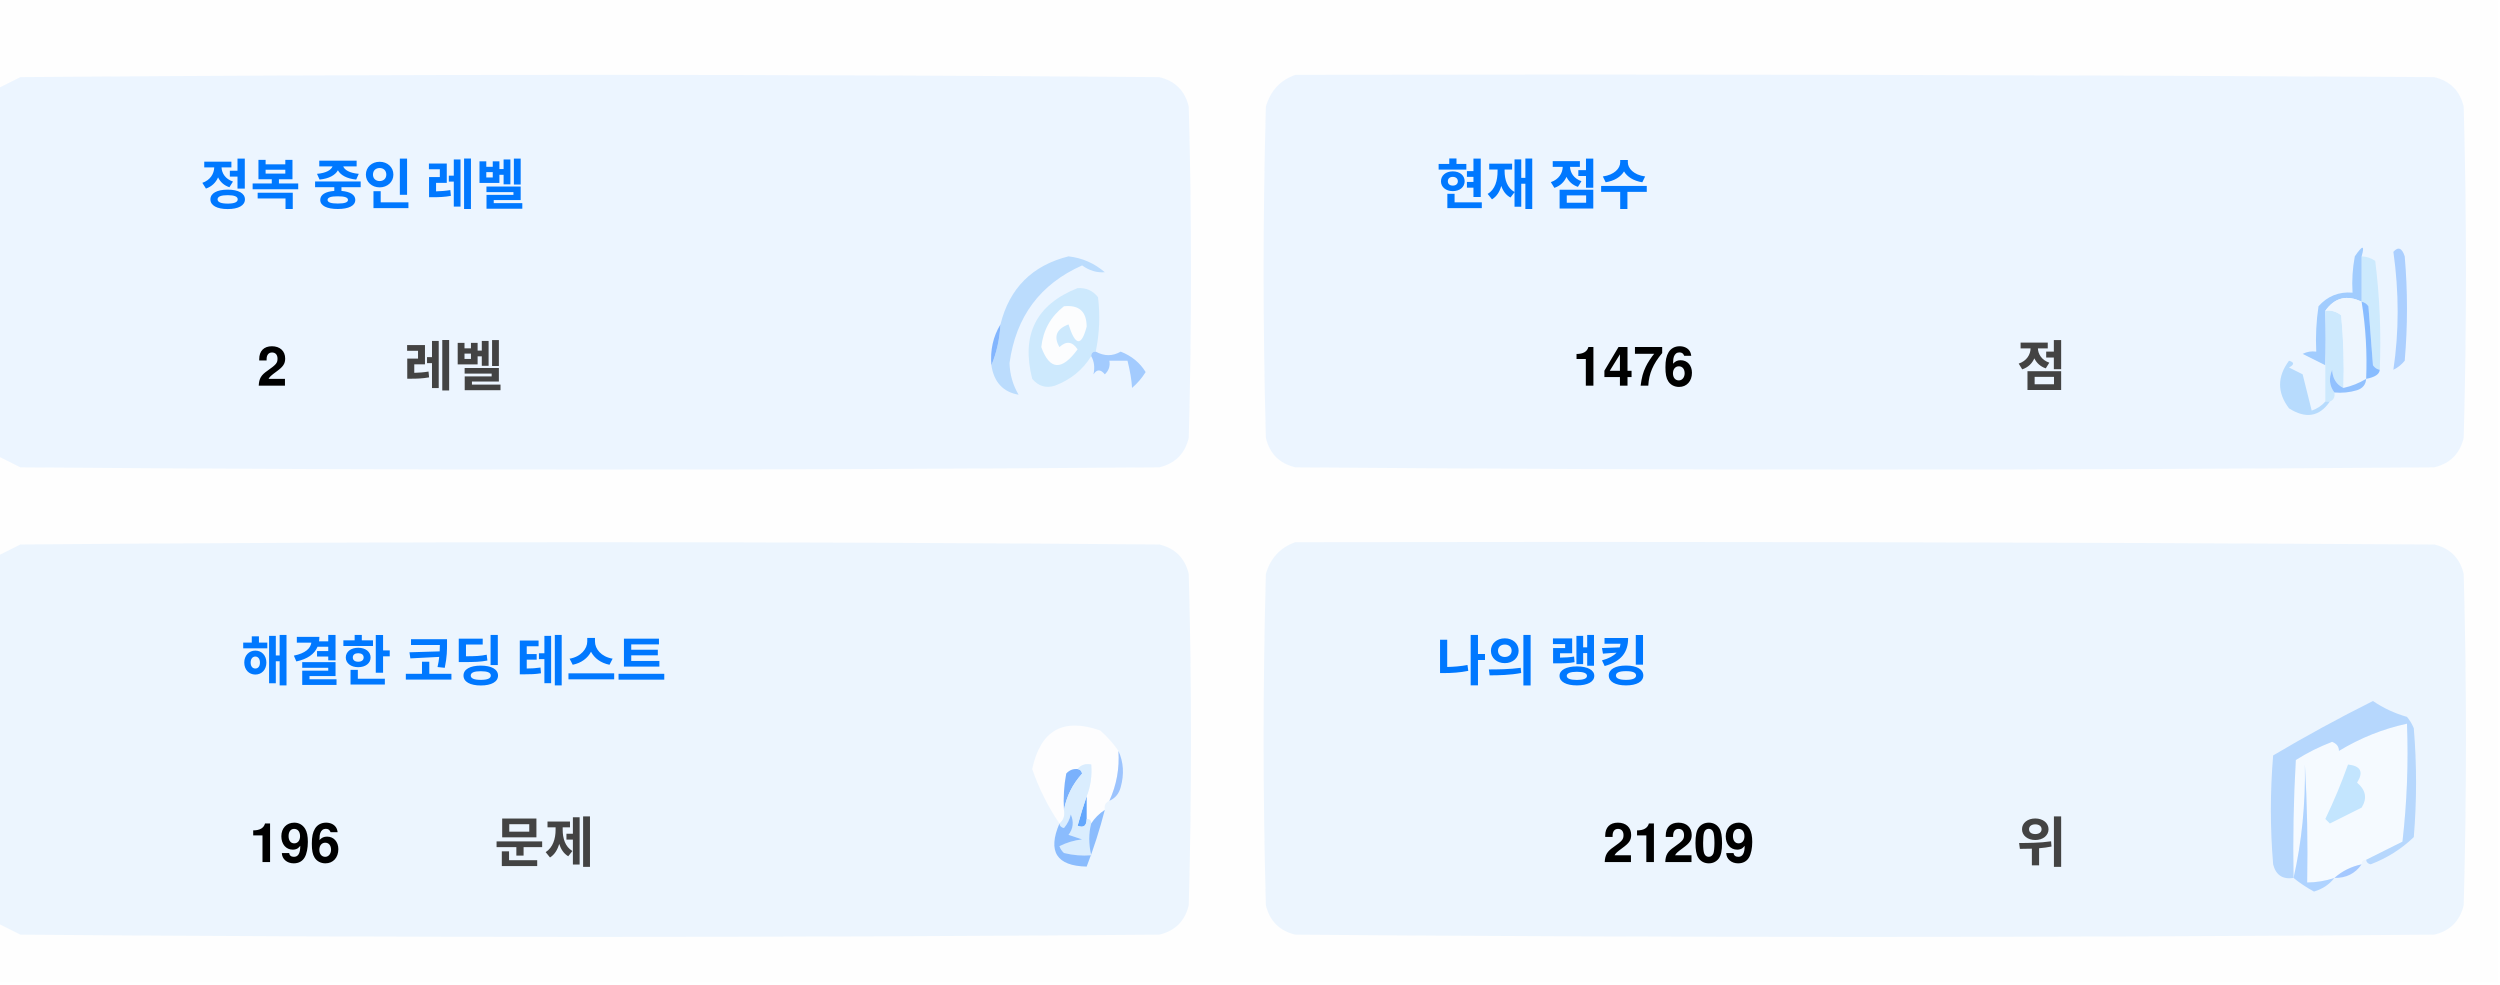
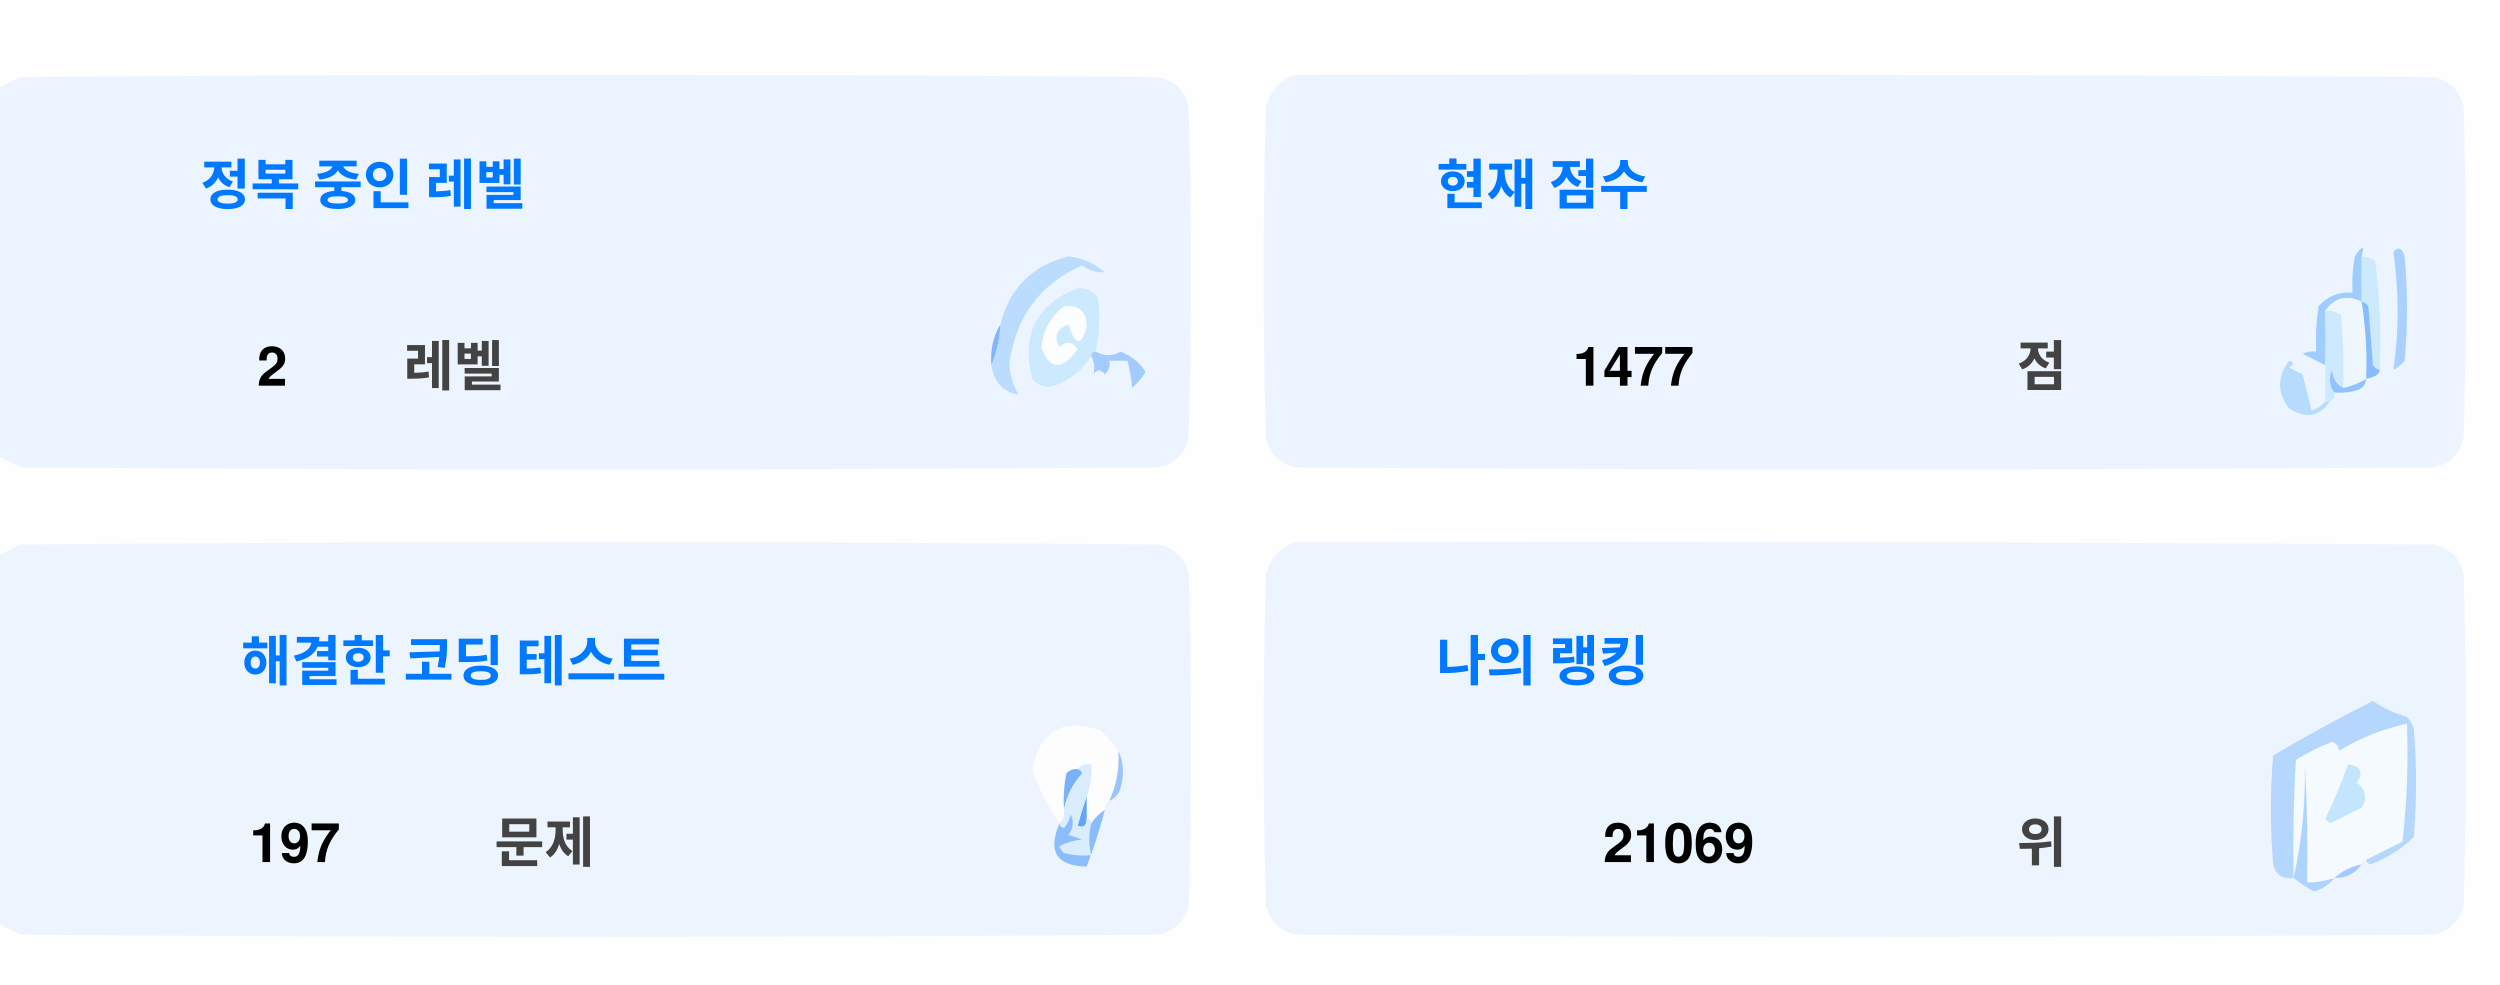
<svg xmlns="http://www.w3.org/2000/svg" version="1.1" width="551px" height="217px" style="shape-rendering:geometricPrecision; text-rendering:geometricPrecision; image-rendering:optimizeQuality; fill-rule:evenodd; clip-rule:evenodd">
  <style>.title {fill: #434343;font-size: 1rem;line-height: 1.5rem;font-weight: bold;font-family: -apple-system, BlinkMacSystemFont, Segoe UI, Helvetica, Arial, sans-serif, Apple Color Emoji, Segoe UI Emoji;}.desc {fill: #434343;font-size: 2.5rem;font-weight: bold;line-height: 1.5rem;font-family: -apple-system, BlinkMacSystemFont, Segoe UI, Helvetica, Arial, sans-serif, Apple Color Emoji, Segoe UI Emoji;}.desc-2 {fill: #434343;font-size: 1rem;font-weight: bold;line-height: 1.5rem;font-family: -apple-system, BlinkMacSystemFont, Segoe UI, Helvetica, Arial, sans-serif, Apple Color Emoji, Segoe UI Emoji;}.text, .desc {animation: twinkling 4s ease-in-out infinite;}@keyframes twinkling {40% { opacity: 1; }50% { opacity: 0.5; }60% { opacity: 1; }70% { opacity: 0.5; }80% { opacity: 1; }}</style>
  <g>
    <path style="opacity:1" fill="#fefefe" d="M -0.5,-0.5 C 183.167,-0.5 366.833,-0.5 550.5,-0.5C 550.5,71.833 550.5,144.167 550.5,216.5C 366.833,216.5 183.167,216.5 -0.5,216.5C -0.5,212.167 -0.5,207.833 -0.5,203.5C 1.14,204.32 2.807,205.153 4.5,206C 88.167,206.667 171.833,206.667 255.5,206C 259,205.167 261.167,203 262,199.5C 262.667,175.167 262.667,150.833 262,126.5C 261.167,123 259,120.833 255.5,120C 171.833,119.333 88.167,119.333 4.5,120C 2.807,120.847 1.14,121.68 -0.5,122.5C -0.5,115.167 -0.5,107.833 -0.5,100.5C 1.14,101.32 2.807,102.153 4.5,103C 88.167,103.667 171.833,103.667 255.5,103C 259,102.167 261.167,100 262,96.5C 262.667,72.167 262.667,47.833 262,23.5C 261.167,20 259,17.833 255.5,17C 171.833,16.333 88.167,16.333 4.5,17C 2.807,17.847 1.14,18.68 -0.5,19.5C -0.5,12.833 -0.5,6.167 -0.5,-0.5 Z" />
  </g>
  <g>
    <path style="opacity:1" fill="#ecf5ff" d="M -0.5,100.5 C -0.5,73.5 -0.5,46.5 -0.5,19.5C 1.14,18.68 2.807,17.847 4.5,17C 88.167,16.333 171.833,16.333 255.5,17C 259,17.833 261.167,20 262,23.5C 262.667,47.833 262.667,72.167 262,96.5C 261.167,100 259,102.167 255.5,103C 171.833,103.667 88.167,103.667 4.5,103C 2.807,102.153 1.14,101.32 -0.5,100.5 Z" />
  </g>
  <g>
    <path style="opacity:1" fill="#ecf5ff" d="M 285.5,16.5 C 369.167,16.333 452.834,16.5 536.5,17C 540,17.833 542.167,20 543,23.5C 543.667,47.833 543.667,72.167 543,96.5C 542.167,100 540,102.167 536.5,103C 452.833,103.667 369.167,103.667 285.5,103C 282,102.167 279.833,100 279,96.5C 278.333,72.167 278.333,47.833 279,23.5C 280.018,19.985 282.185,17.652 285.5,16.5 Z" />
  </g>
  <g>
    <path style="opacity:1" fill="#cdeafd" d="M 520.5,56.5 C 521.583,56.539 522.583,56.873 523.5,57.5C 524.498,65.472 524.831,73.472 524.5,81.5C 523.883,81.389 523.383,81.056 523,80.5C 522.667,76.167 522.333,71.833 522,67.5C 521.617,66.944 521.117,66.611 520.5,66.5C 520.5,63.167 520.5,59.833 520.5,56.5 Z" />
  </g>
  <g>
    <path style="opacity:1" fill="#abcfff" d="M 527.5,55.5 C 528.566,54.308 529.399,54.641 530,56.5C 530.667,64.167 530.667,71.833 530,79.5C 529.311,80.357 528.478,81.023 527.5,81.5C 528.758,73.08 528.758,64.414 527.5,55.5 Z" />
  </g>
  <g>
    <path style="opacity:1" fill="#bbdcfd" d="M 218.5,80.5 C 219.657,77.727 220.324,74.727 220.5,71.5C 222.49,63.51 227.49,58.51 235.5,56.5C 238.528,56.847 241.194,58.014 243.5,60C 241.744,60.141 240.078,59.641 238.5,58.5C 229.247,62.607 223.914,69.773 222.5,80C 222.565,82.526 223.232,84.859 224.5,87C 221.07,86.397 219.07,84.231 218.5,80.5 Z" />
  </g>
  <g>
    <path style="opacity:1" fill="#cde9fd" d="M 241.5,77.5 C 240.833,77.5 240.5,77.833 240.5,78.5C 238.628,81.529 235.961,83.695 232.5,85C 230.536,85.624 228.869,85.124 227.5,83.5C 225.021,73.791 228.354,67.124 237.5,63.5C 239.374,63.39 240.874,64.056 242,65.5C 242.497,69.524 242.331,73.524 241.5,77.5 Z" />
  </g>
  <g>
    <path style="opacity:1" fill="#fcfdfe" d="M 234.5,67.5 C 237.826,67.162 239.493,68.662 239.5,72C 238.334,76.434 237,76.267 235.5,71.5C 232.832,72.515 232.166,74.182 233.5,76.5C 235.017,75.089 236.351,75.256 237.5,77C 234.006,81.771 231.34,81.605 229.5,76.5C 229.904,72.771 231.571,69.771 234.5,67.5 Z" />
  </g>
  <g>
    <path style="opacity:1" fill="#a1ccfe" d="M 520.5,56.5 C 520.5,59.833 520.5,63.167 520.5,66.5C 517.238,64.922 514.572,65.589 512.5,68.5C 512.617,72.81 512.617,76.81 512.5,80.5C 510.86,79.68 509.193,78.847 507.5,78C 508.448,77.517 509.448,77.35 510.5,77.5C 510.335,74.15 510.502,70.817 511,67.5C 512.995,65.253 515.495,64.253 518.5,64.5C 518.336,61.813 518.503,59.146 519,56.5C 520.731,53.969 521.231,53.969 520.5,56.5 Z" />
  </g>
  <g>
    <path style="opacity:1" fill="#cde9fd" d="M 512.5,68.5 C 513.822,68.33 514.989,68.663 516,69.5C 516.499,74.823 516.666,80.156 516.5,85.5C 514.955,84.77 514.122,83.437 514,81.5C 513.22,83.387 513.387,85.054 514.5,86.5C 514.672,87.492 514.338,88.158 513.5,88.5C 513.167,88.5 512.833,88.5 512.5,88.5C 512.5,85.833 512.5,83.167 512.5,80.5C 512.617,76.81 512.617,72.81 512.5,68.5 Z" />
  </g>
  <g>
    <path style="opacity:1" fill="#eef6fe" d="M 520.5,66.5 C 521.407,72.106 521.74,77.773 521.5,83.5C 519.95,84.441 518.284,85.108 516.5,85.5C 516.666,80.156 516.499,74.823 516,69.5C 514.989,68.663 513.822,68.33 512.5,68.5C 514.572,65.589 517.238,64.922 520.5,66.5 Z" />
  </g>
  <g>
    <path style="opacity:1" fill="#88bcff" d="M 520.5,66.5 C 521.117,66.611 521.617,66.944 522,67.5C 522.333,71.833 522.667,76.167 523,80.5C 523.383,81.056 523.883,81.389 524.5,81.5C 524.445,82.469 523.445,83.136 521.5,83.5C 521.74,77.773 521.407,72.106 520.5,66.5 Z" />
  </g>
  <g>
    <path style="opacity:1" fill="#82b5fe" d="M 220.5,71.5 C 220.324,74.727 219.657,77.727 218.5,80.5C 218.215,77.171 218.882,74.171 220.5,71.5 Z" />
  </g>
  <g>
    <path style="opacity:1" fill="#a3cbfe" d="M 240.5,78.5 C 240.5,77.833 240.833,77.5 241.5,77.5C 243.391,78.536 245.224,78.536 247,77.5C 249.391,78.429 251.225,79.929 252.5,82C 251.681,83.319 250.681,84.486 249.5,85.5C 249.409,83.777 249.075,81.777 248.5,79.5C 247.167,79.5 245.833,79.5 244.5,79.5C 244.719,80.675 244.386,81.675 243.5,82.5C 242.575,81.359 241.741,81.359 241,82.5C 241.331,80.981 241.164,79.648 240.5,78.5 Z" />
  </g>
  <g>
    <path style="opacity:1" fill="#b7dbfd" d="M 512.5,88.5 C 512.833,88.5 513.167,88.5 513.5,88.5C 511.199,91.857 508.199,92.357 504.5,90C 501.872,86.535 501.872,83.035 504.5,79.5C 505.696,79.846 505.696,80.346 504.5,81C 505.5,81.5 506.5,82 507.5,82.5C 508.167,85.167 508.833,87.833 509.5,90.5C 510.739,90.058 511.739,89.391 512.5,88.5 Z" />
  </g>
  <g>
    <path style="opacity:1" fill="#92c1fe" d="M 516.5,85.5 C 518.284,85.108 519.95,84.441 521.5,83.5C 521.423,84.75 520.756,85.583 519.5,86C 517.866,86.493 516.199,86.66 514.5,86.5C 513.387,85.054 513.22,83.387 514,81.5C 514.122,83.437 514.955,84.77 516.5,85.5 Z" />
  </g>
  <g>
    <path style="opacity:1" fill="#ecf5fe" d="M -0.5,203.5 C -0.5,176.5 -0.5,149.5 -0.5,122.5C 1.14,121.68 2.807,120.847 4.5,120C 88.167,119.333 171.833,119.333 255.5,120C 259,120.833 261.167,123 262,126.5C 262.667,150.833 262.667,175.167 262,199.5C 261.167,203 259,205.167 255.5,206C 171.833,206.667 88.167,206.667 4.5,206C 2.807,205.153 1.14,204.32 -0.5,203.5 Z" />
  </g>
  <g>
    <path style="opacity:1" fill="#ecf5fe" d="M 285.5,119.5 C 369.167,119.333 452.834,119.5 536.5,120C 540,120.833 542.167,123 543,126.5C 543.667,150.833 543.667,175.167 543,199.5C 542.167,203 540,205.167 536.5,206C 452.833,206.667 369.167,206.667 285.5,206C 282,205.167 279.833,203 279,199.5C 278.333,175.167 278.333,150.833 279,126.5C 280.018,122.985 282.185,120.652 285.5,119.5 Z" />
  </g>
  <g>
    <path style="opacity:1" fill="#fdfdfe" d="M 246.5,165.5 C 246.758,169.367 246.092,173.034 244.5,176.5C 243.662,176.842 243.328,177.508 243.5,178.5C 242.272,179.306 241.272,180.306 240.5,181.5C 240.5,180.833 240.167,180.5 239.5,180.5C 239.5,178.833 239.5,177.167 239.5,175.5C 240.369,173.283 240.702,170.95 240.5,168.5C 239.209,168.263 238.209,168.596 237.5,169.5C 236.504,169.414 235.671,169.748 235,170.5C 234.503,173.146 234.336,175.813 234.5,178.5C 234.737,179.791 234.404,180.791 233.5,181.5C 230.986,177.806 228.986,173.806 227.5,169.5C 229.309,160.957 234.309,158.124 242.5,161C 244.07,162.397 245.404,163.897 246.5,165.5 Z" />
  </g>
  <g>
    <path style="opacity:1" fill="#f5faff" d="M 521.5,189.5 C 520.833,189.5 520.5,189.833 520.5,190.5C 518.181,190.992 516.181,191.992 514.5,193.5C 512.565,194.15 510.565,194.483 508.5,194.5C 508.666,185.827 508.5,177.16 508,168.5C 508.141,177.227 507.308,185.56 505.5,193.5C 505.334,184.827 505.5,176.16 506,167.5C 508.527,165.903 511.194,164.57 514,163.5C 515.011,163.892 515.511,164.559 515.5,165.5C 520.21,162.641 525.21,160.641 530.5,159.5C 530.831,168.192 530.498,176.859 529.5,185.5C 526.807,186.847 524.14,188.18 521.5,189.5 Z" />
  </g>
  <g>
    <path style="opacity:1" fill="#b6d7fd" d="M 521.5,189.5 C 524.14,188.18 526.807,186.847 529.5,185.5C 530.498,176.859 530.831,168.192 530.5,159.5C 525.21,160.641 520.21,162.641 515.5,165.5C 515.511,164.559 515.011,163.892 514,163.5C 511.194,164.57 508.527,165.903 506,167.5C 505.5,176.16 505.334,184.827 505.5,193.5C 503.089,193.863 501.589,192.863 501,190.5C 500.333,182.5 500.333,174.5 501,166.5C 508.173,162.246 515.507,158.246 523,154.5C 525.304,156.068 527.804,157.235 530.5,158C 531.126,158.75 531.626,159.584 532,160.5C 532.667,168.5 532.667,176.5 532,184.5C 529.292,187.111 526.125,189.111 522.5,190.5C 521.893,190.376 521.56,190.043 521.5,189.5 Z" />
  </g>
  <g>
    <path style="opacity:1" fill="#c3e5fe" d="M 517.5,168.5 C 520.317,168.801 520.984,170.134 519.5,172.5C 521.439,174.122 521.772,175.956 520.5,178C 518.167,179.167 515.833,180.333 513.5,181.5C 513.167,181.167 512.833,180.833 512.5,180.5C 514.414,176.515 516.081,172.515 517.5,168.5 Z" />
  </g>
  <g>
    <path style="opacity:1" fill="#7ab1fc" d="M 237.5,169.5 C 238.043,169.56 238.376,169.893 238.5,170.5C 236.395,172.836 235.062,175.503 234.5,178.5C 234.336,175.813 234.503,173.146 235,170.5C 235.671,169.748 236.504,169.414 237.5,169.5 Z" />
  </g>
  <g>
    <path style="opacity:1" fill="#afd3ff" d="M 514.5,193.5 C 513.378,194.947 511.878,195.947 510,196.5C 508.348,195.601 506.848,194.601 505.5,193.5C 507.308,185.56 508.141,177.227 508,168.5C 508.5,177.16 508.666,185.827 508.5,194.5C 510.565,194.483 512.565,194.15 514.5,193.5 Z" />
  </g>
  <g>
    <path style="opacity:1" fill="#9cc3fd" d="M 246.5,165.5 C 247.634,167.966 247.801,170.633 247,173.5C 246.623,174.942 245.79,175.942 244.5,176.5C 246.092,173.034 246.758,169.367 246.5,165.5 Z" />
  </g>
  <g>
    <path style="opacity:1" fill="#62a6fc" d="M 239.5,175.5 C 239.5,177.167 239.5,178.833 239.5,180.5C 239.483,182.028 238.816,182.528 237.5,182C 238.117,179.723 238.784,177.556 239.5,175.5 Z" />
  </g>
  <g>
    <path style="opacity:1" fill="#daedfe" d="M 237.5,169.5 C 238.209,168.596 239.209,168.263 240.5,168.5C 240.702,170.95 240.369,173.283 239.5,175.5C 238.784,177.556 238.117,179.723 237.5,182C 238.816,182.528 239.483,182.028 239.5,180.5C 240.167,180.5 240.5,180.833 240.5,181.5C 239.918,183.669 239.918,186.002 240.5,188.5C 238.473,188.662 236.473,188.495 234.5,188C 234.043,187.586 233.709,187.086 233.5,186.5C 235.078,185.702 236.744,185.202 238.5,185C 237.5,184.667 236.5,184.333 235.5,184C 236.554,182.612 236.72,181.112 236,179.5C 235.751,180.624 235.251,181.624 234.5,182.5C 233.893,182.376 233.56,182.043 233.5,181.5C 234.404,180.791 234.737,179.791 234.5,178.5C 235.062,175.503 236.395,172.836 238.5,170.5C 238.376,169.893 238.043,169.56 237.5,169.5 Z" />
  </g>
  <g>
    <path style="opacity:1" fill="#8bbcfd" d="M 243.5,178.5 C 242.395,182.803 241.062,186.969 239.5,191C 232.857,190.847 230.857,187.68 233.5,181.5C 233.56,182.043 233.893,182.376 234.5,182.5C 235.251,181.624 235.751,180.624 236,179.5C 236.72,181.112 236.554,182.612 235.5,184C 236.5,184.333 237.5,184.667 238.5,185C 236.744,185.202 235.078,185.702 233.5,186.5C 233.709,187.086 234.043,187.586 234.5,188C 236.473,188.495 238.473,188.662 240.5,188.5C 239.918,186.002 239.918,183.669 240.5,181.5C 241.272,180.306 242.272,179.306 243.5,178.5 Z" />
  </g>
  <g>
    <path style="opacity:1" fill="#a4c8ff" d="M 520.5,190.5 C 519.089,192.539 517.089,193.539 514.5,193.5C 516.181,191.992 518.181,190.992 520.5,190.5 Z" />
  </g>
  <text text-anchor="middle" x="80" y="45" class="title" style="fill:#0078ff;" stroke="#none" stroke-width="1">정복 중인 레벨</text>
  <text text-anchor="middle" x="60" y="85" class="desc" style="fill:#000000;" stroke="#none" stroke-width="1">2</text>
  <text text-anchor="middle" x="100" y="85" class="desc-2" style="fill:#434343;" stroke="#none" stroke-width="1">레벨</text>
  <text text-anchor="middle" x="340" y="45" class="title" style="fill:#0078ff;" stroke="#none" stroke-width="1">현재 점수</text>
-   <text text-anchor="middle" x="360" y="85" class="desc" style="fill:#000000;" stroke="#none" stroke-width="1">1476</text>
+   <text text-anchor="middle" x="360" y="85" class="desc" style="fill:#000000;" stroke="#none" stroke-width="1">1477</text>
  <text text-anchor="middle" x="450" y="85" class="desc-2" style="fill:#434343;" stroke="#none" stroke-width="1">점</text>
  <text text-anchor="middle" x="100" y="150" class="title" style="fill:#0078ff;" stroke="#none" stroke-width="1">해결한 코딩 테스트</text>
-   <text text-anchor="middle" x="65" y="190" class="desc" style="fill:#000000;" stroke="#none" stroke-width="1">196</text>
+   <text text-anchor="middle" x="65" y="190" class="desc" style="fill:#000000;" stroke="#none" stroke-width="1">197</text>
  <text text-anchor="middle" x="120" y="190" class="desc-2" style="fill:#434343;" stroke="#none" stroke-width="1">문제</text>
  <text text-anchor="middle" x="340" y="150" class="title" style="fill:#0078ff;" stroke="#none" stroke-width="1">나의 랭킹</text>
-   <text text-anchor="middle" x="370" y="190" class="desc" style="fill:#000000;" stroke="#none" stroke-width="1">21209</text>
+   <text text-anchor="middle" x="370" y="190" class="desc" style="fill:#000000;" stroke="#none" stroke-width="1">21069</text>
  <text text-anchor="middle" x="450" y="190" class="desc-2" style="fill:#434343;" stroke="#none" stroke-width="1">위</text>
</svg>
